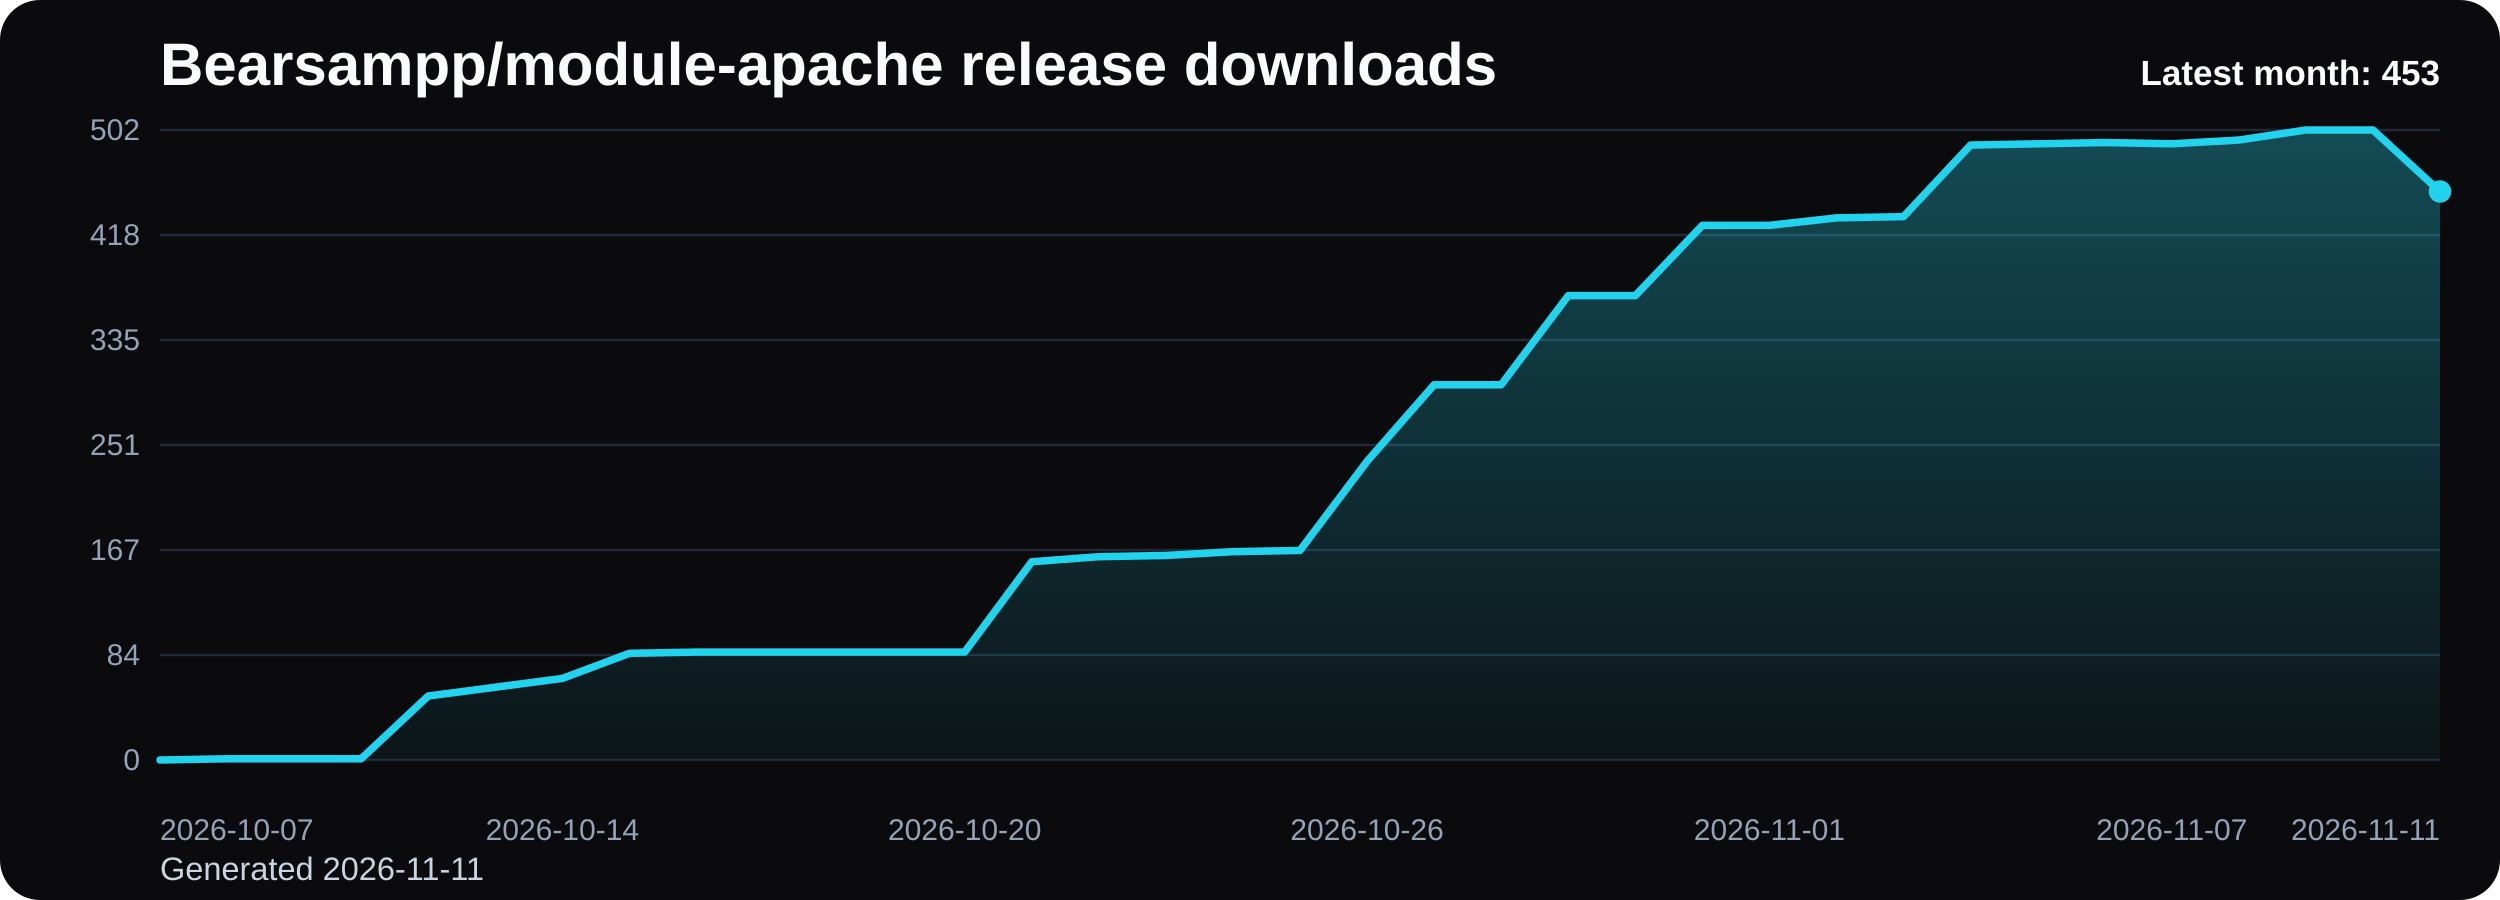
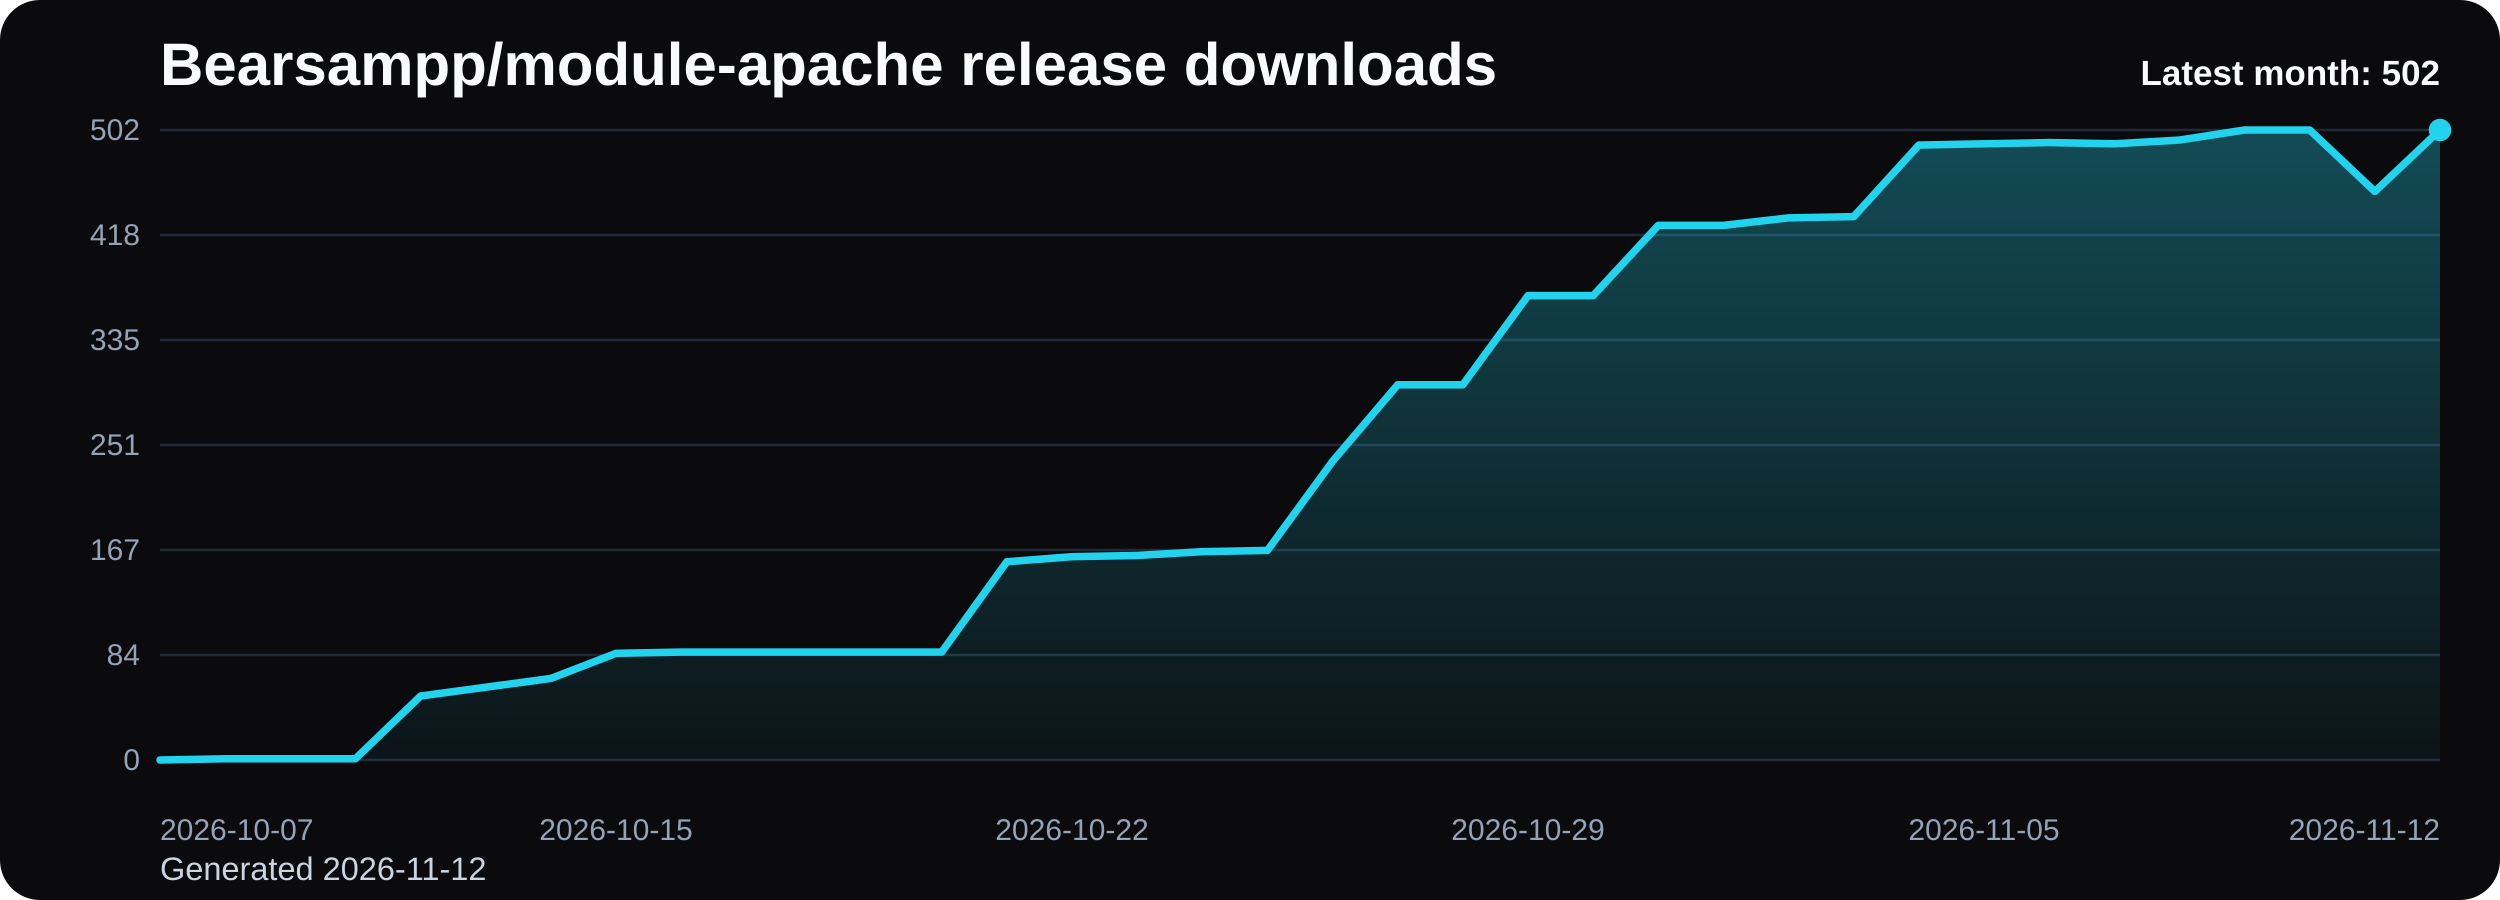
<svg xmlns="http://www.w3.org/2000/svg" viewBox="0 0 1000 360" role="img" aria-label="Bearsampp/module-apache release downloads chart">
  <defs>
    <linearGradient id="fill-monthly-black" x1="0" y1="0" x2="0" y2="1">
      <stop offset="0%" stop-color="#22d3ee" stop-opacity="0.32" />
      <stop offset="100%" stop-color="#22d3ee" stop-opacity="0.05" />
    </linearGradient>
    <style>
      .bg { fill: #0b0b0d; }
      .title { font: 700 24px Arial, sans-serif; fill: #f8fafc; }
      .sub { font: 400 13px Arial, sans-serif; fill: #cbd5e1; }
      .grid { stroke: #1f2937; stroke-width: 1; }
      .axis { font: 400 12px Arial, sans-serif; fill: #94a3b8; }
      .line { fill: none; stroke: #22d3ee; stroke-width: 3; stroke-linecap: round; stroke-linejoin: round; }
      .dot { fill: #22d3ee; }
      .value { font: 600 11px Arial, sans-serif; fill: #cbd5e1; }
      .latest { font: 700 14px Arial, sans-serif; fill: #f8fafc; }
    </style>
  </defs>
  <rect class="bg" x="0" y="0" width="1000" height="360" rx="16" />
  <text class="title" x="64" y="34">Bearsampp/module-apache release downloads</text>
-   <text class="sub" x="64" y="352">Generated 2026-11-11</text>
+   <text class="sub" x="64" y="352">Generated 2026-11-12</text>
  <line x1="64" y1="52.00" x2="976" y2="52.00" class="grid" />
  <text x="56" y="56.00" text-anchor="end" class="axis">502</text>
  <line x1="64" y1="94.00" x2="976" y2="94.00" class="grid" />
  <text x="56" y="98.00" text-anchor="end" class="axis">418</text>
  <line x1="64" y1="136.00" x2="976" y2="136.00" class="grid" />
  <text x="56" y="140.00" text-anchor="end" class="axis">335</text>
  <line x1="64" y1="178.00" x2="976" y2="178.00" class="grid" />
  <text x="56" y="182.00" text-anchor="end" class="axis">251</text>
  <line x1="64" y1="220.00" x2="976" y2="220.00" class="grid" />
  <text x="56" y="224.00" text-anchor="end" class="axis">167</text>
  <line x1="64" y1="262.00" x2="976" y2="262.00" class="grid" />
  <text x="56" y="266.00" text-anchor="end" class="axis">84</text>
  <line x1="64" y1="304.00" x2="976" y2="304.00" class="grid" />
  <text x="56" y="308.00" text-anchor="end" class="axis">0</text>
-   <path d="M 64.00 304 L 64.00 304.00 L 90.82 303.50 L 117.65 303.50 L 144.47 303.50 L 171.29 278.40 L 198.12 274.88 L 224.94 271.37 L 251.76 261.33 L 278.59 260.83 L 305.41 260.83 L 332.24 260.83 L 359.06 260.83 L 385.88 260.83 L 412.71 224.69 L 439.53 222.68 L 466.35 222.18 L 493.18 220.67 L 520.00 220.17 L 546.82 184.53 L 573.65 153.90 L 600.47 153.90 L 627.29 118.26 L 654.12 118.26 L 680.94 90.15 L 707.76 90.15 L 734.59 87.14 L 761.41 86.64 L 788.24 58.02 L 815.06 57.52 L 841.88 57.02 L 868.71 57.52 L 895.53 56.02 L 922.35 52.00 L 949.18 52.00 L 976.00 76.60 L 976.00 304 Z" fill="url(#fill-monthly-black)" />
-   <polyline class="line" points="64.00,304.00 90.82,303.50 117.65,303.50 144.47,303.50 171.29,278.40 198.12,274.88 224.94,271.37 251.76,261.33 278.59,260.83 305.41,260.83 332.24,260.83 359.06,260.83 385.88,260.83 412.71,224.69 439.53,222.68 466.35,222.18 493.18,220.67 520.00,220.17 546.82,184.53 573.65,153.90 600.47,153.90 627.29,118.26 654.12,118.26 680.94,90.15 707.76,90.15 734.59,87.14 761.41,86.64 788.24,58.02 815.06,57.52 841.88,57.02 868.71,57.52 895.53,56.02 922.35,52.00 949.18,52.00 976.00,76.60" />
-   <circle class="dot" cx="976.00" cy="76.60" r="4.5" />
+   <path d="M 64.00 304 L 64.00 304.00 L 90.06 303.50 L 116.11 303.50 L 142.17 303.50 L 168.23 278.40 L 194.29 274.88 L 220.34 271.37 L 246.40 261.33 L 272.46 260.83 L 298.51 260.83 L 324.57 260.83 L 350.63 260.83 L 376.69 260.83 L 402.74 224.69 L 428.80 222.68 L 454.86 222.18 L 480.91 220.67 L 506.97 220.17 L 533.03 184.53 L 559.09 153.90 L 585.14 153.90 L 611.20 118.26 L 637.26 118.26 L 663.31 90.15 L 689.37 90.15 L 715.43 87.14 L 741.49 86.64 L 767.54 58.02 L 793.60 57.52 L 819.66 57.02 L 845.71 57.52 L 871.77 56.02 L 897.83 52.00 L 923.89 52.00 L 949.94 76.60 L 976.00 52.00 L 976.00 304 Z" fill="url(#fill-monthly-black)" />
+   <polyline class="line" points="64.00,304.00 90.06,303.50 116.11,303.50 142.17,303.50 168.23,278.40 194.29,274.88 220.34,271.37 246.40,261.33 272.46,260.83 298.51,260.83 324.57,260.83 350.63,260.83 376.69,260.83 402.74,224.69 428.80,222.68 454.86,222.18 480.91,220.67 506.97,220.17 533.03,184.53 559.09,153.90 585.14,153.90 611.20,118.26 637.26,118.26 663.31,90.15 689.37,90.15 715.43,87.14 741.49,86.64 767.54,58.02 793.60,57.52 819.66,57.02 845.71,57.52 871.77,56.02 897.83,52.00 923.89,52.00 949.94,76.60 976.00,52.00" />
+   <circle class="dot" cx="976.00" cy="52.00" r="4.5" />
  <text class="axis" x="64.00" y="336" text-anchor="start">2026-10-07</text>
-   <text class="axis" x="224.94" y="336" text-anchor="middle">2026-10-14</text>
-   <text class="axis" x="385.88" y="336" text-anchor="middle">2026-10-20</text>
-   <text class="axis" x="546.82" y="336" text-anchor="middle">2026-10-26</text>
-   <text class="axis" x="707.76" y="336" text-anchor="middle">2026-11-01</text>
-   <text class="axis" x="868.71" y="336" text-anchor="middle">2026-11-07</text>
-   <text class="axis" x="976.00" y="336" text-anchor="end">2026-11-11</text>
-   <text class="latest" x="976" y="34" text-anchor="end">Latest month: 453</text>
+   <text class="axis" x="246.40" y="336" text-anchor="middle">2026-10-15</text>
+   <text class="axis" x="428.80" y="336" text-anchor="middle">2026-10-22</text>
+   <text class="axis" x="611.20" y="336" text-anchor="middle">2026-10-29</text>
+   <text class="axis" x="793.60" y="336" text-anchor="middle">2026-11-05</text>
+   <text class="axis" x="976.00" y="336" text-anchor="end">2026-11-12</text>
+   <text class="latest" x="976" y="34" text-anchor="end">Latest month: 502</text>
</svg>
